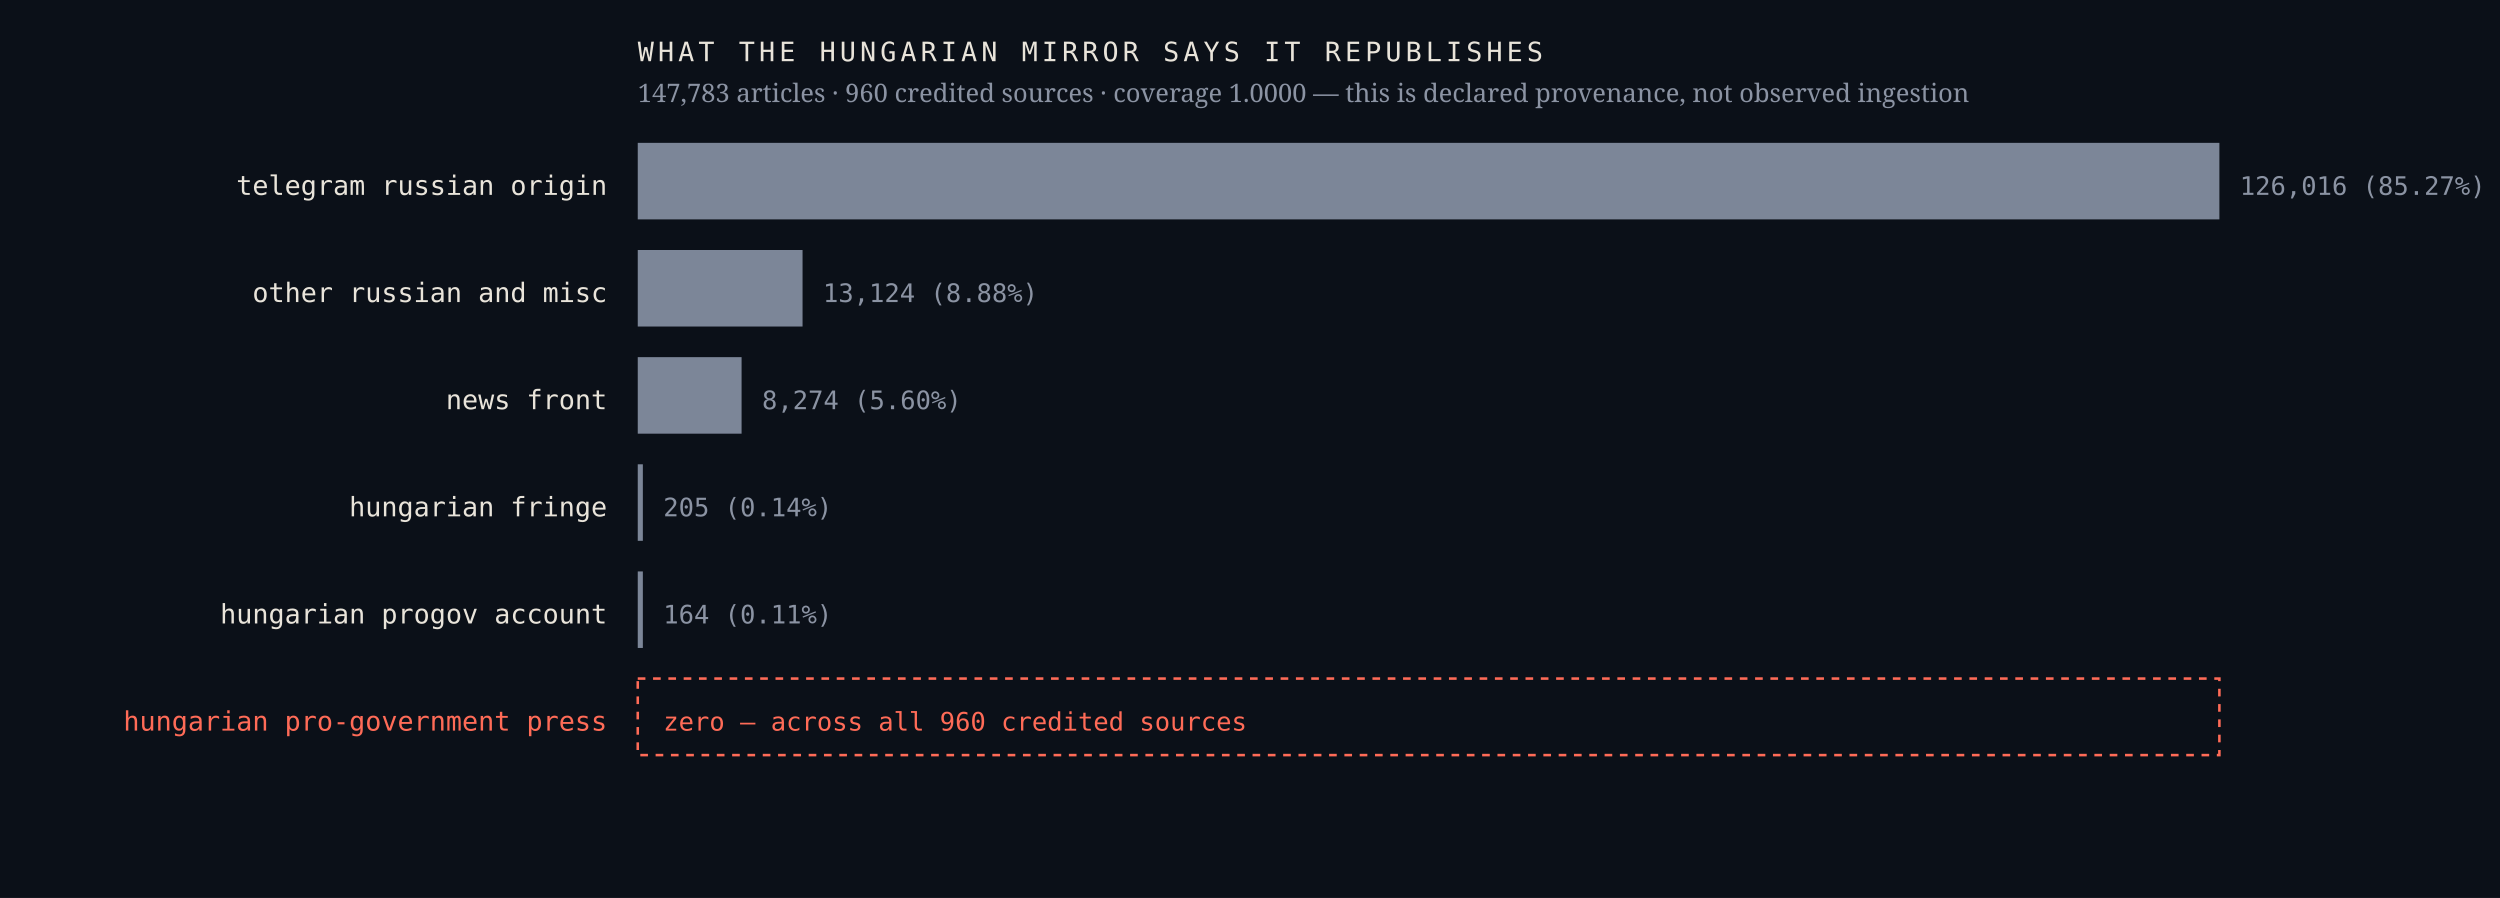
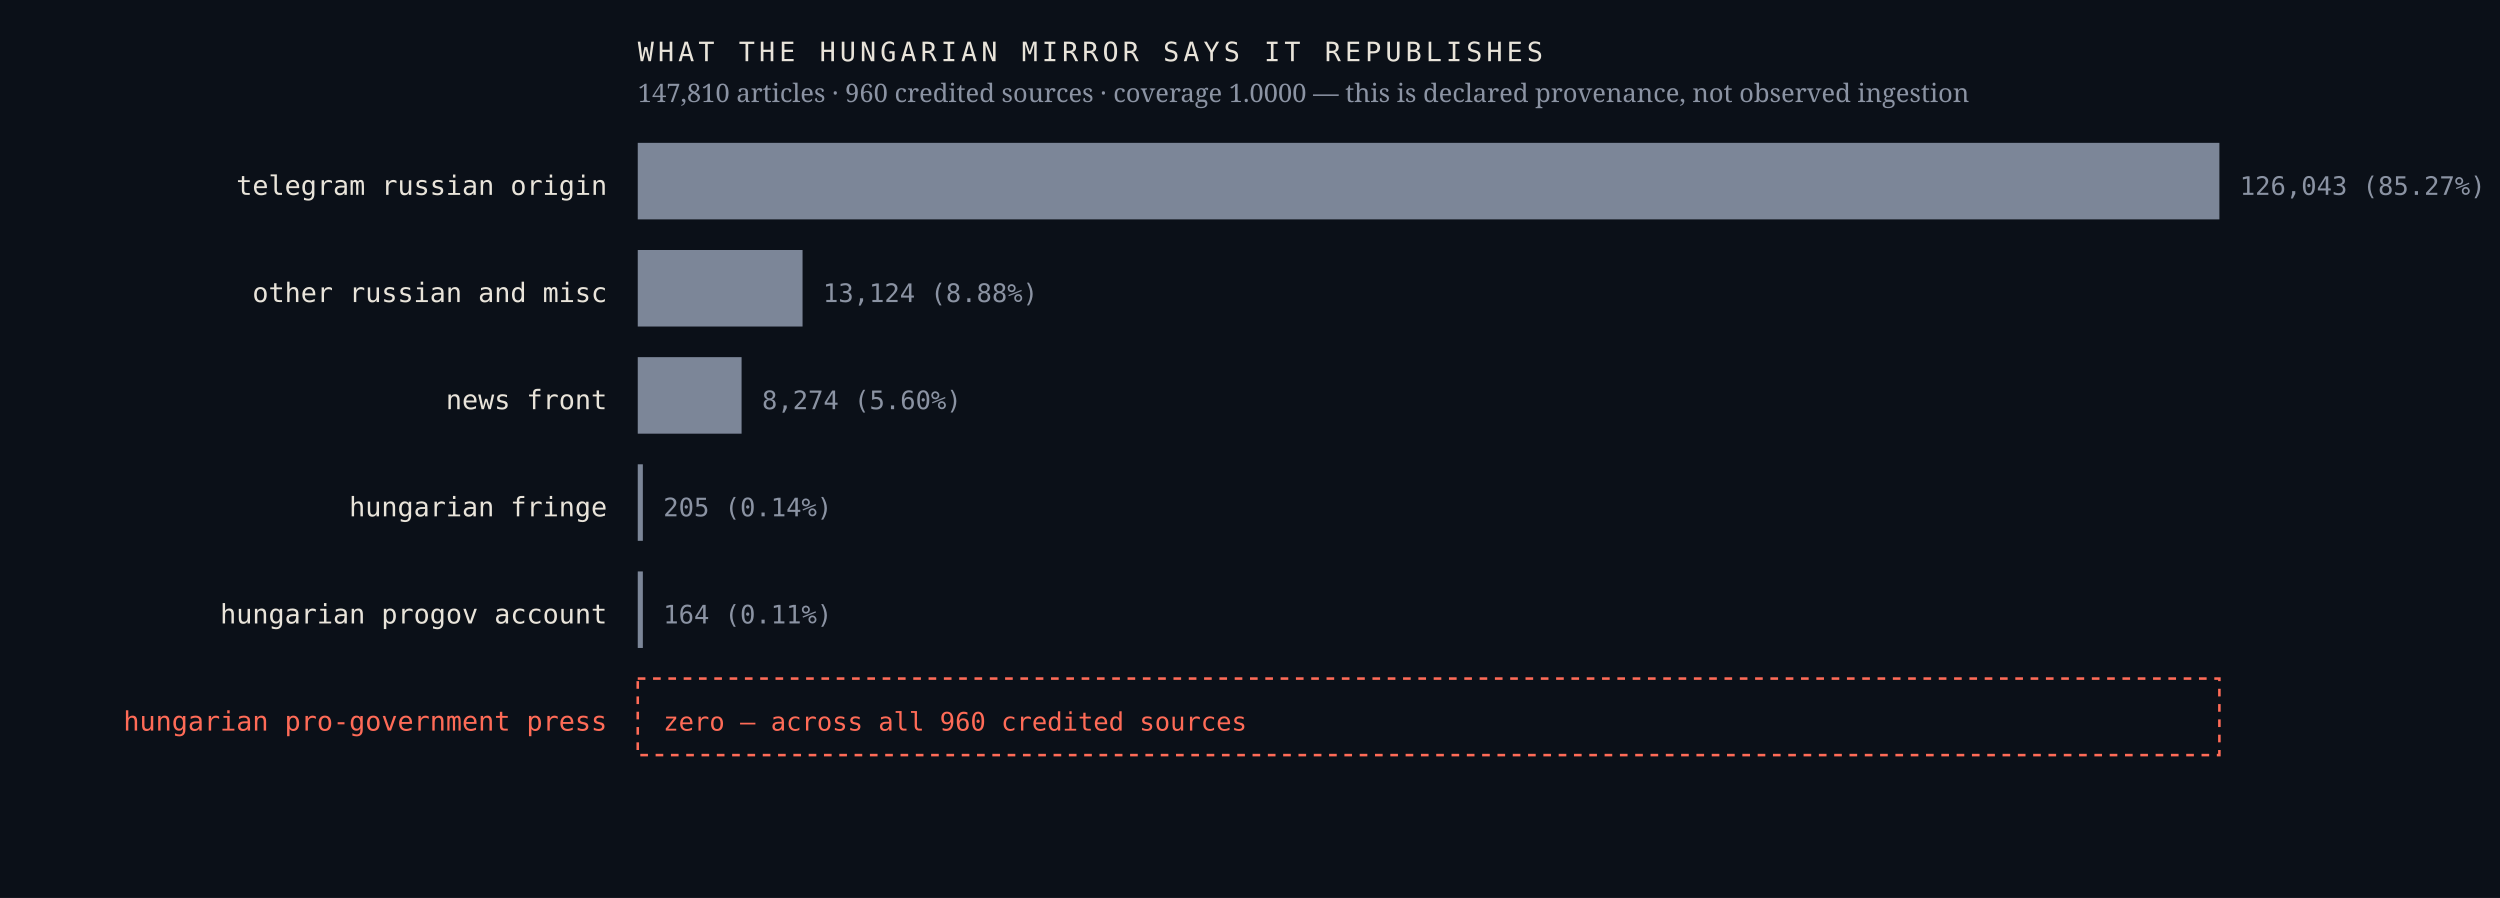
<svg xmlns="http://www.w3.org/2000/svg" viewBox="0 0 980 352" width="980" height="352" role="img" aria-label="Sources the Hungarian mirror credits, by article count, with an explicit zero row for the Hungarian pro-government press">
  <rect width="980" height="352" fill="#0b1018" />
  <text x="238.0" y="76.4" font-family="ui-monospace,'IBM Plex Mono',Menlo,monospace" font-size="10.5" font-weight="400" letter-spacing="0" fill="#e9e4da" text-anchor="end">telegram russian origin</text>
  <rect x="250" y="56" width="620.0" height="30" fill="#7c8698" />
-   <text x="878.0" y="76.4" font-family="ui-monospace,'IBM Plex Mono',Menlo,monospace" font-size="10" font-weight="400" letter-spacing="0" fill="#8b93a3" text-anchor="start">126,016  (85.27%)</text>
+   <text x="878.0" y="76.4" font-family="ui-monospace,'IBM Plex Mono',Menlo,monospace" font-size="10" font-weight="400" letter-spacing="0" fill="#8b93a3" text-anchor="start">126,043  (85.27%)</text>
  <text x="238.0" y="118.4" font-family="ui-monospace,'IBM Plex Mono',Menlo,monospace" font-size="10.5" font-weight="400" letter-spacing="0" fill="#e9e4da" text-anchor="end">other russian and misc</text>
  <rect x="250" y="98" width="64.6" height="30" fill="#7c8698" />
  <text x="322.6" y="118.4" font-family="ui-monospace,'IBM Plex Mono',Menlo,monospace" font-size="10" font-weight="400" letter-spacing="0" fill="#8b93a3" text-anchor="start">13,124  (8.88%)</text>
  <text x="238.0" y="160.4" font-family="ui-monospace,'IBM Plex Mono',Menlo,monospace" font-size="10.5" font-weight="400" letter-spacing="0" fill="#e9e4da" text-anchor="end">news front</text>
  <rect x="250" y="140" width="40.7" height="30" fill="#7c8698" />
  <text x="298.7" y="160.4" font-family="ui-monospace,'IBM Plex Mono',Menlo,monospace" font-size="10" font-weight="400" letter-spacing="0" fill="#8b93a3" text-anchor="start">8,274  (5.60%)</text>
  <text x="238.0" y="202.4" font-family="ui-monospace,'IBM Plex Mono',Menlo,monospace" font-size="10.5" font-weight="400" letter-spacing="0" fill="#e9e4da" text-anchor="end">hungarian fringe</text>
  <rect x="250" y="182" width="2.0" height="30" fill="#7c8698" />
  <text x="260.0" y="202.4" font-family="ui-monospace,'IBM Plex Mono',Menlo,monospace" font-size="10" font-weight="400" letter-spacing="0" fill="#8b93a3" text-anchor="start">205  (0.14%)</text>
  <text x="238.0" y="244.4" font-family="ui-monospace,'IBM Plex Mono',Menlo,monospace" font-size="10.5" font-weight="400" letter-spacing="0" fill="#e9e4da" text-anchor="end">hungarian progov account</text>
  <rect x="250" y="224" width="2.0" height="30" fill="#7c8698" />
  <text x="260.0" y="244.4" font-family="ui-monospace,'IBM Plex Mono',Menlo,monospace" font-size="10" font-weight="400" letter-spacing="0" fill="#8b93a3" text-anchor="start">164  (0.11%)</text>
  <text x="238.0" y="286.4" font-family="ui-monospace,'IBM Plex Mono',Menlo,monospace" font-size="10.5" font-weight="500" letter-spacing="0" fill="#ff6b57" text-anchor="end">hungarian pro-government press</text>
  <rect x="250" y="266" width="620" height="30" fill="none" stroke="#ff6b57" stroke-width="1" stroke-dasharray="3 3" />
  <text x="260.0" y="286.4" font-family="ui-monospace,'IBM Plex Mono',Menlo,monospace" font-size="10" font-weight="500" letter-spacing="0" fill="#ff6b57" text-anchor="start">zero — across all 960 credited sources</text>
  <text x="250.0" y="24.0" font-family="ui-monospace,'IBM Plex Mono',Menlo,monospace" font-size="10.5" font-weight="400" letter-spacing="1.6" fill="#e9e4da" text-anchor="start">WHAT THE HUNGARIAN MIRROR SAYS IT REPUBLISHES</text>
-   <text x="250.0" y="40.0" font-family="'Newsreader',Georgia,serif" font-size="10" font-weight="400" letter-spacing="0" fill="#8b93a3" text-anchor="start">147,783 articles · 960 credited sources · coverage 1.0000 — this is declared provenance, not observed ingestion</text>
+   <text x="250.0" y="40.0" font-family="'Newsreader',Georgia,serif" font-size="10" font-weight="400" letter-spacing="0" fill="#8b93a3" text-anchor="start">147,810 articles · 960 credited sources · coverage 1.0000 — this is declared provenance, not observed ingestion</text>
</svg>
